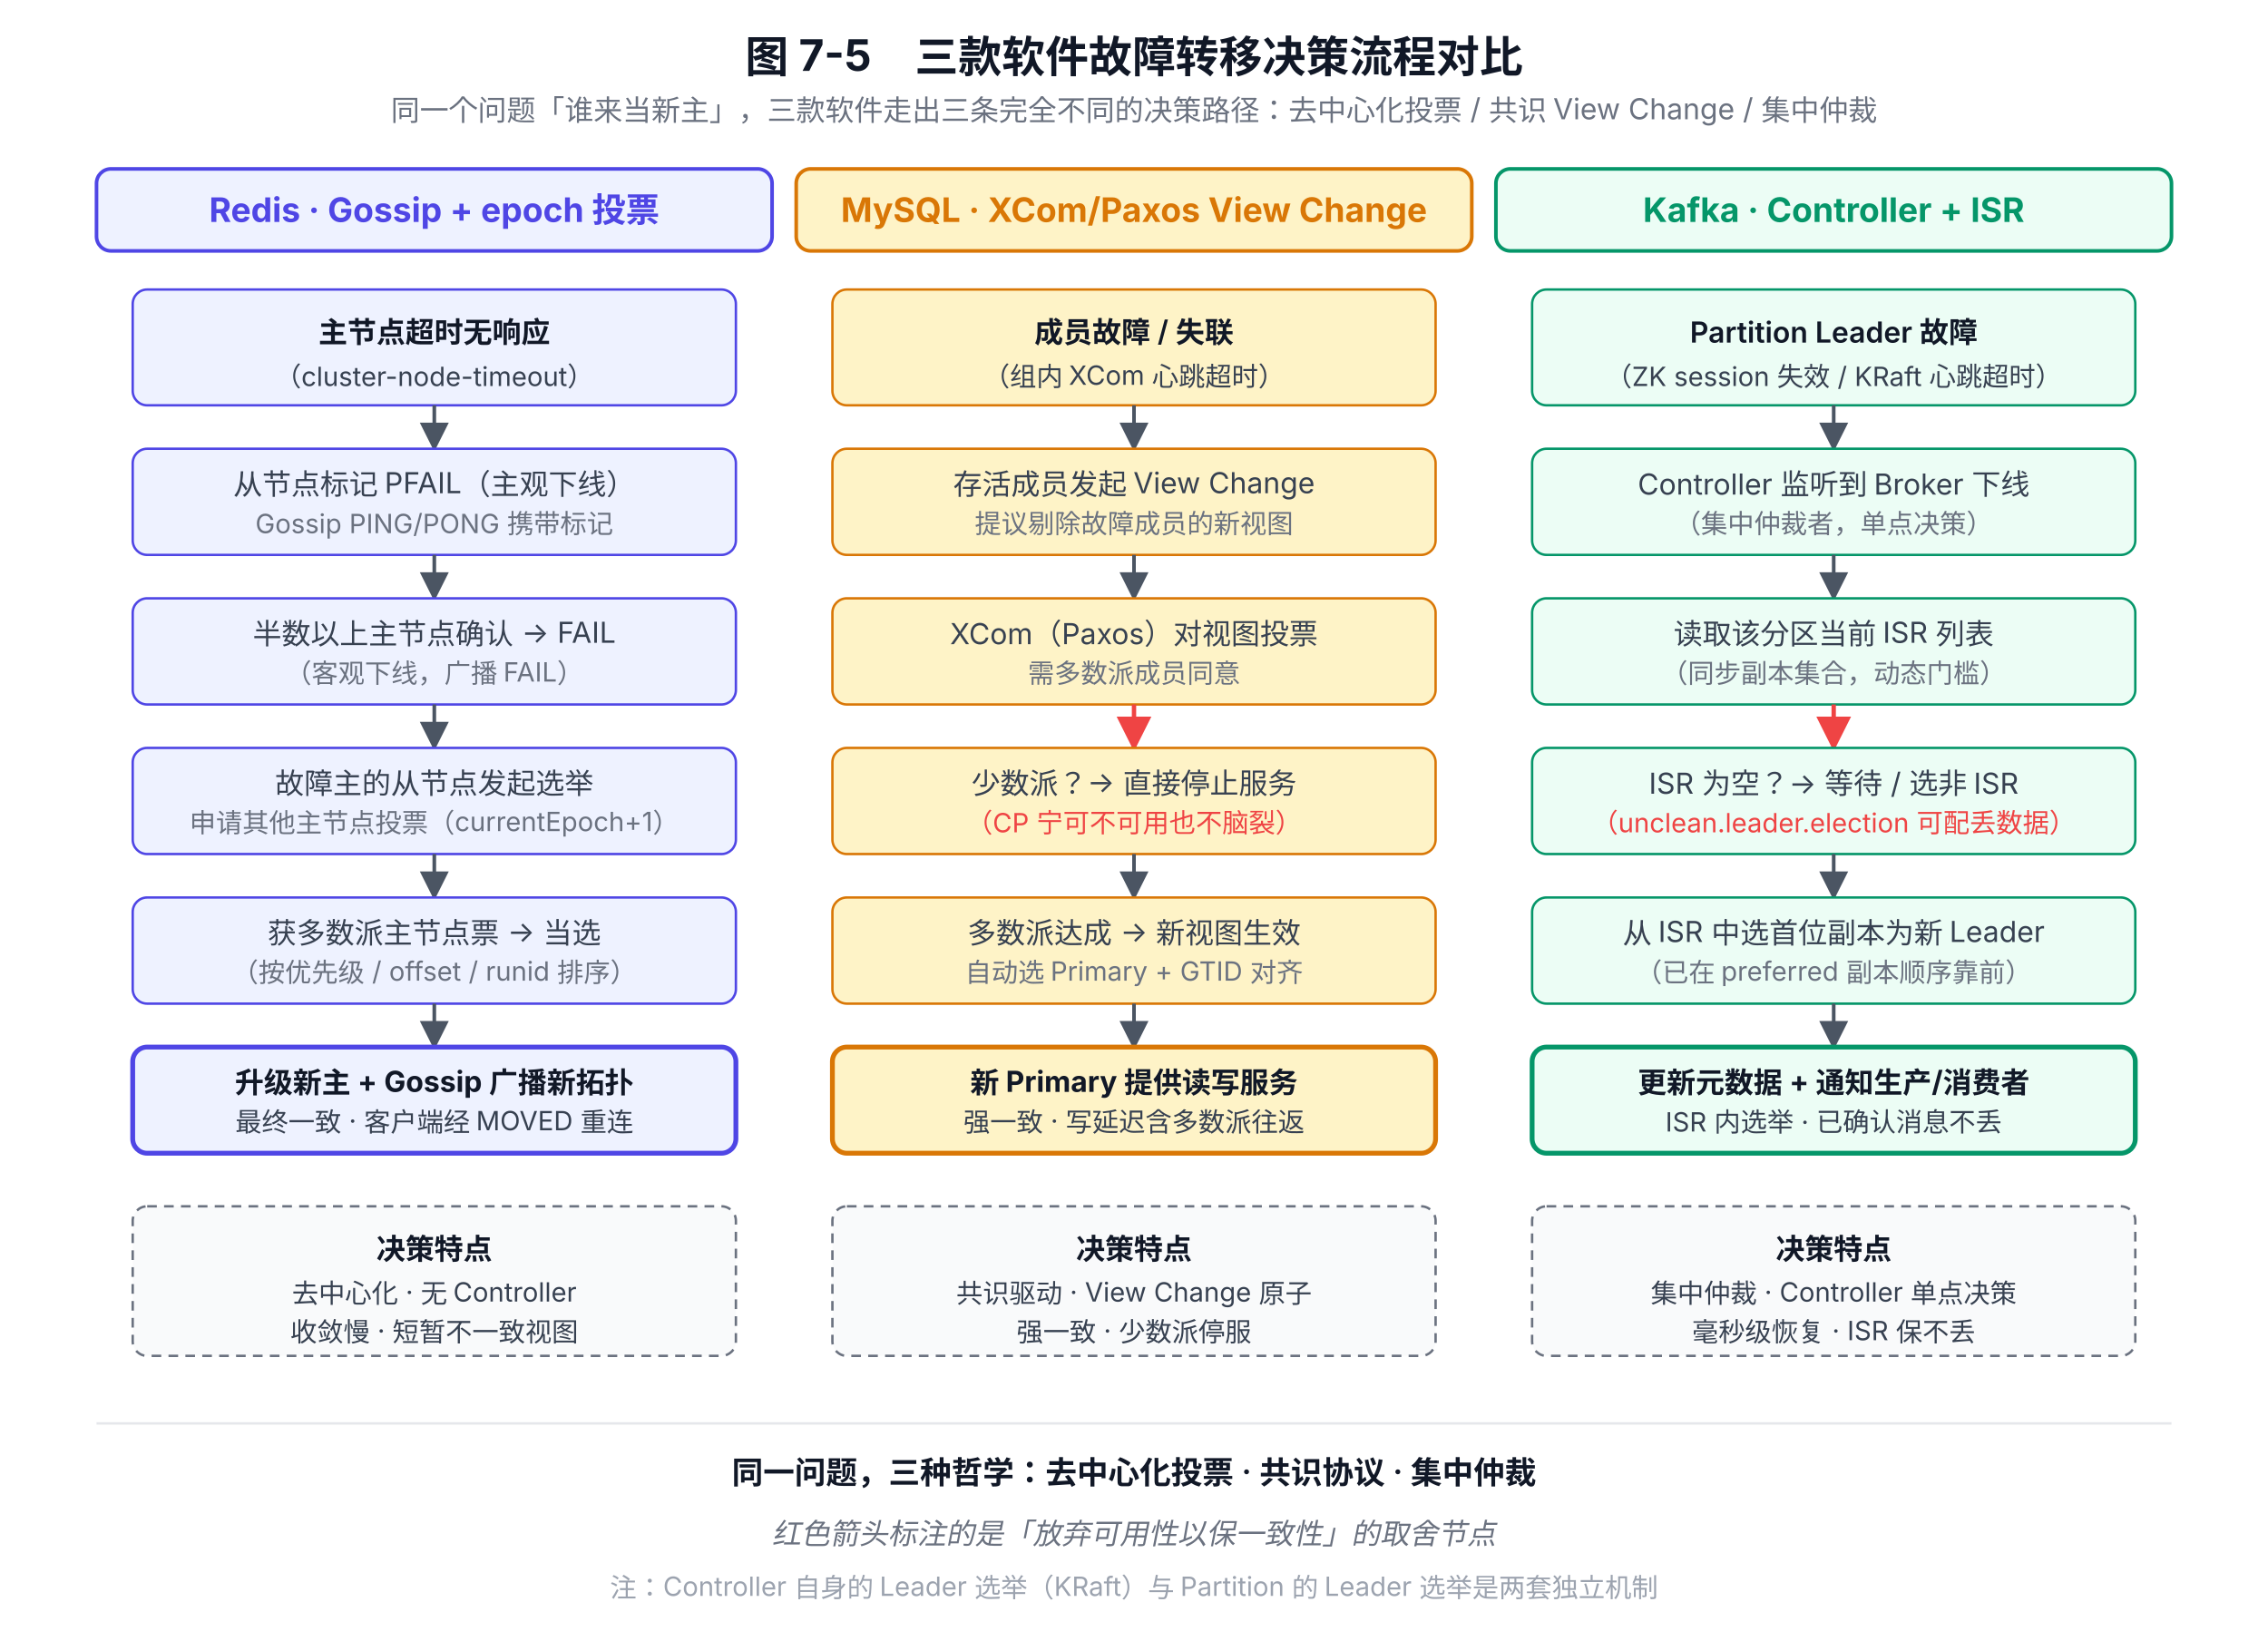
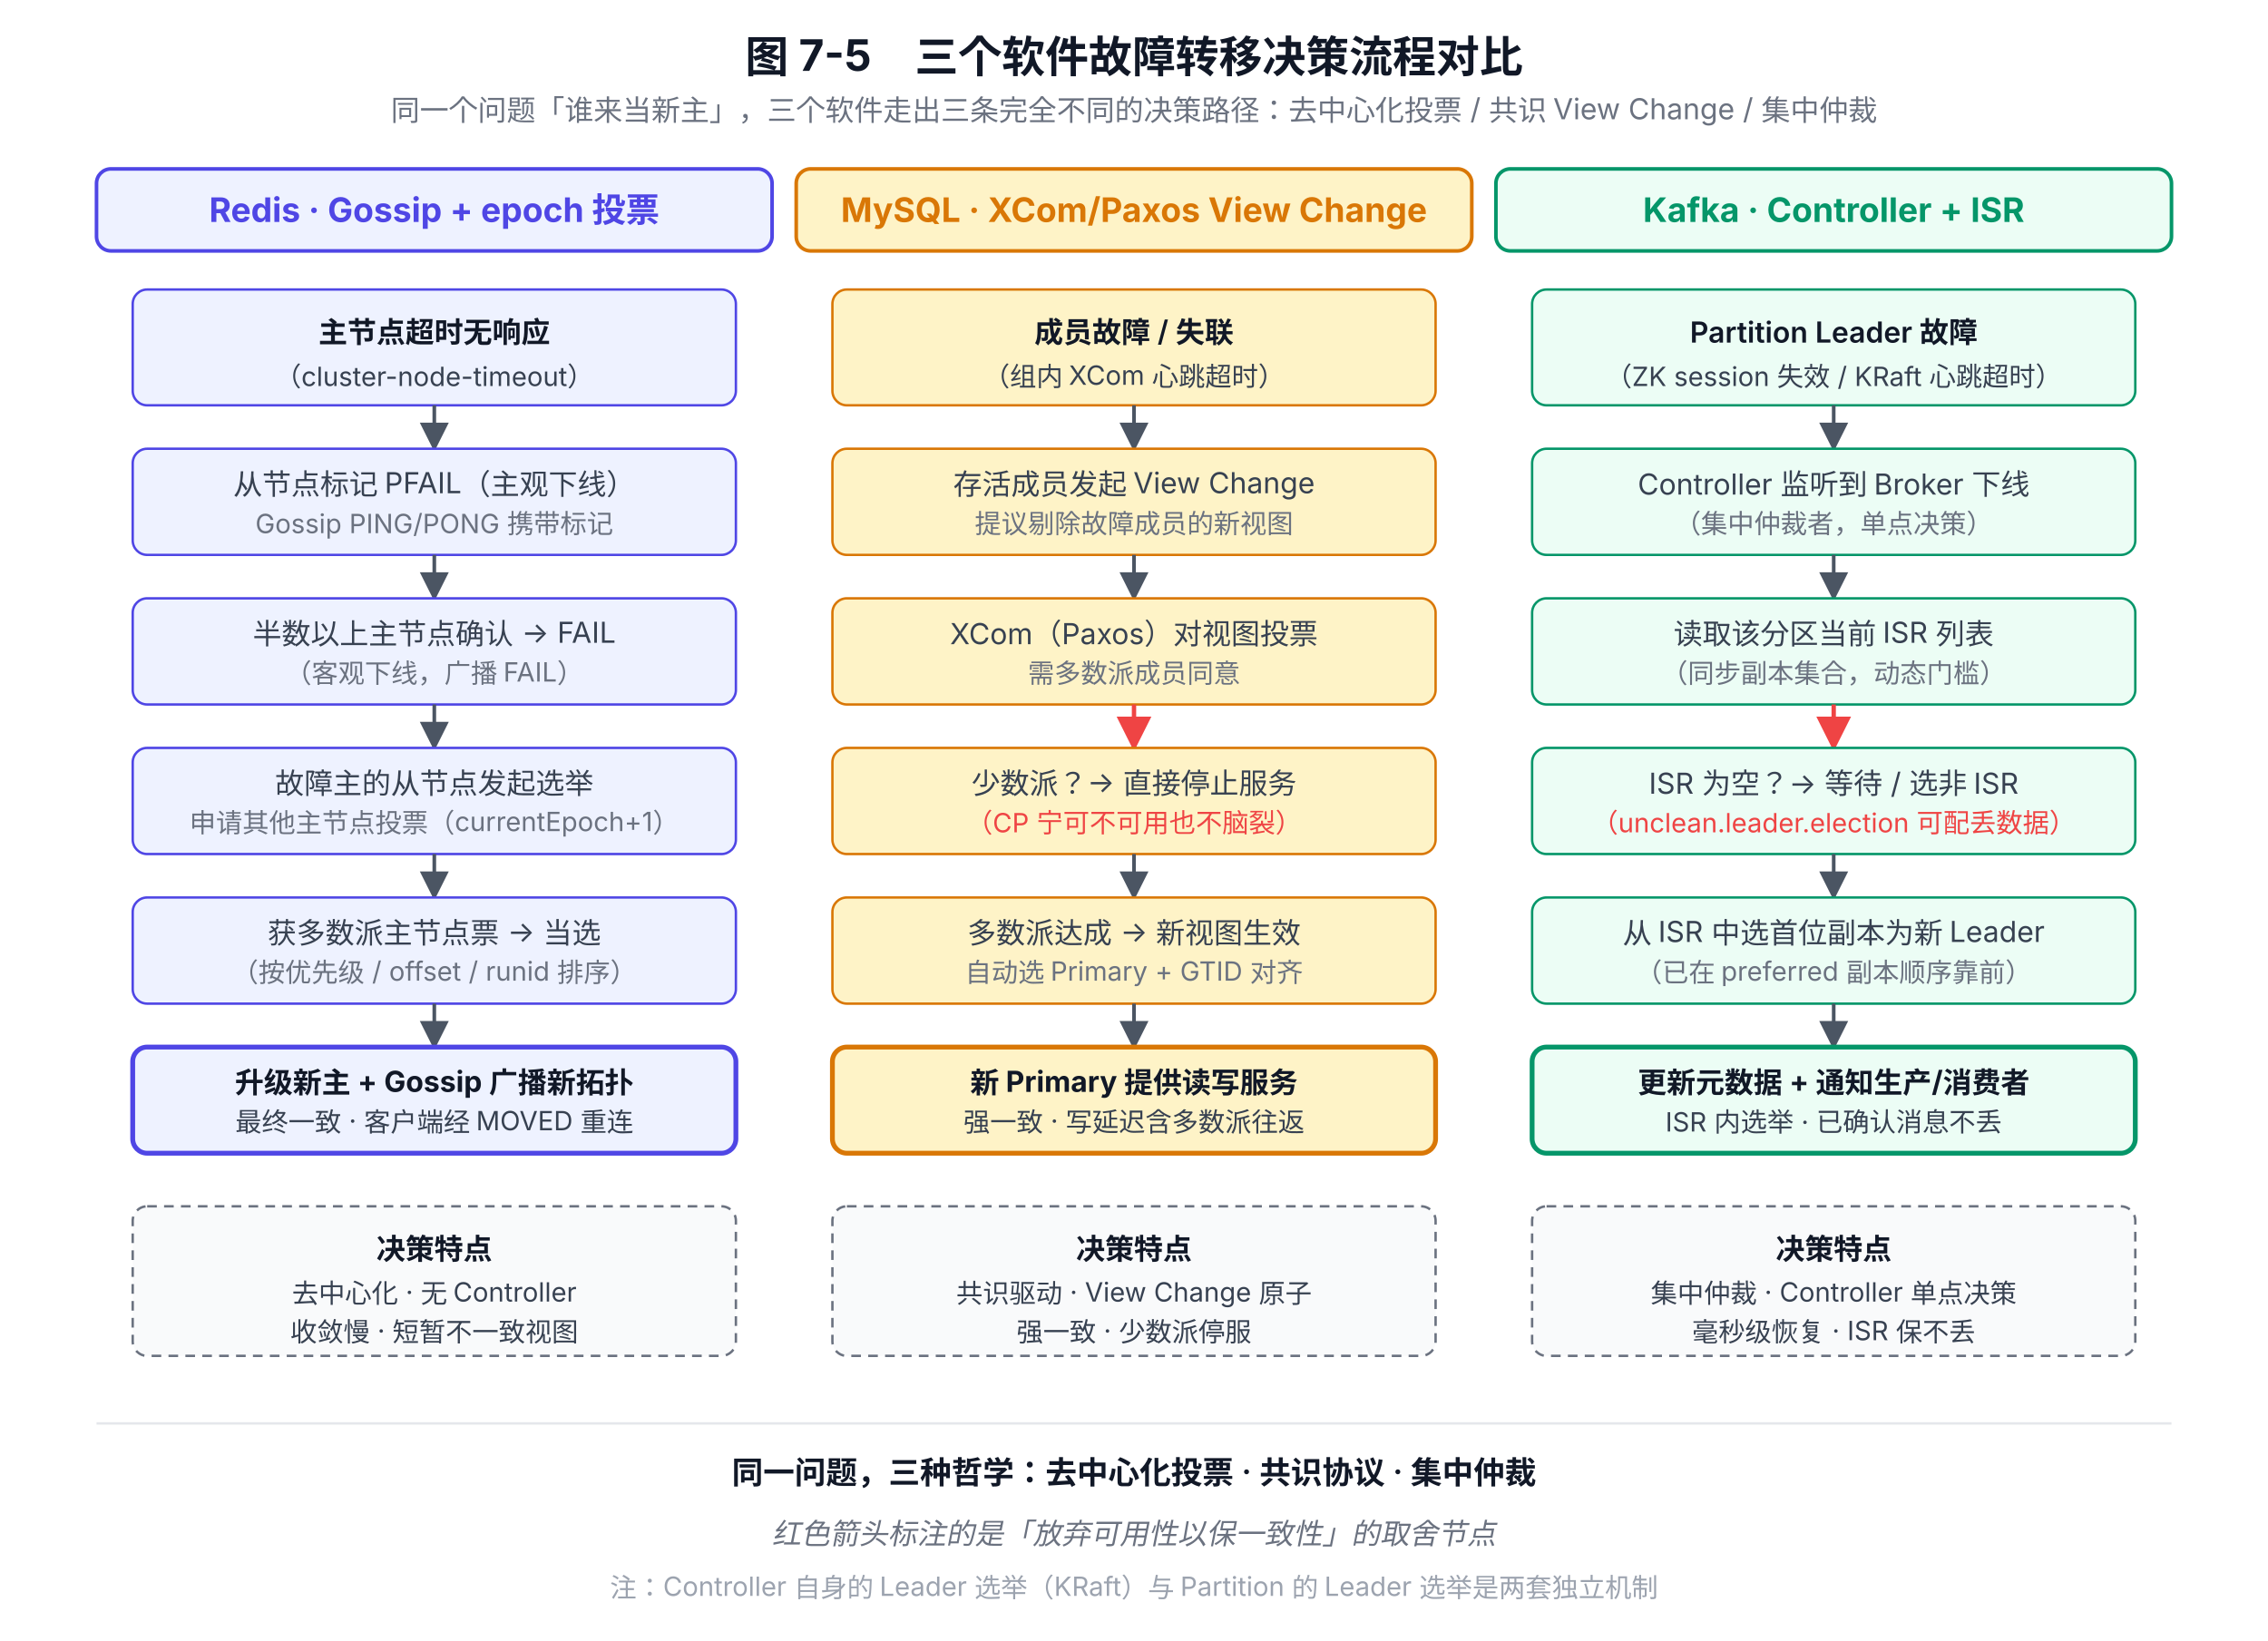
<svg xmlns="http://www.w3.org/2000/svg" viewBox="0 0 940 680" font-family="system-ui, -apple-system, 'PingFang SC', 'Microsoft YaHei', sans-serif">
  <defs>
    <marker id="arrow-gray" viewBox="0 0 10 10" refX="9" refY="5" markerWidth="8" markerHeight="8" orient="auto-start-reverse">
      <path d="M0,0 L10,5 L0,10 z" fill="#4B5563" />
    </marker>
    <marker id="arrow-red" viewBox="0 0 10 10" refX="9" refY="5" markerWidth="8" markerHeight="8" orient="auto-start-reverse">
      <path d="M0,0 L10,5 L0,10 z" fill="#EF4444" />
    </marker>
  </defs>
-   <text x="470" y="30" text-anchor="middle" font-size="18" font-weight="700" fill="#111827">图 7-5　三款软件故障转移决策流程对比</text>
-   <text x="470" y="50" text-anchor="middle" font-size="12" fill="#6B7280">同一个问题「谁来当新主」，三款软件走出三条完全不同的决策路径：去中心化投票 / 共识 View Change / 集中仲裁</text>
+   <text x="470" y="30" text-anchor="middle" font-size="18" font-weight="700" fill="#111827">图 7-5　三个软件故障转移决策流程对比</text>
+   <text x="470" y="50" text-anchor="middle" font-size="12" fill="#6B7280">同一个问题「谁来当新主」，三个软件走出三条完全不同的决策路径：去中心化投票 / 共识 View Change / 集中仲裁</text>
  <rect x="40" y="70" width="280" height="34" rx="6" fill="#EEF2FF" stroke="#4F46E5" stroke-width="1.5" />
  <text x="180" y="92" text-anchor="middle" font-size="14" font-weight="700" fill="#4F46E5">Redis · Gossip + epoch 投票</text>
  <rect x="330" y="70" width="280" height="34" rx="6" fill="#FEF3C7" stroke="#D97706" stroke-width="1.5" />
  <text x="470" y="92" text-anchor="middle" font-size="14" font-weight="700" fill="#D97706">MySQL · XCom/Paxos View Change</text>
  <rect x="620" y="70" width="280" height="34" rx="6" fill="#ECFDF5" stroke="#059669" stroke-width="1.5" />
  <text x="760" y="92" text-anchor="middle" font-size="14" font-weight="700" fill="#059669">Kafka · Controller + ISR</text>
  <rect x="55" y="120" width="250" height="48" rx="6" fill="#EEF2FF" stroke="#4F46E5" />
  <text x="180" y="142" text-anchor="middle" font-size="12" font-weight="600" fill="#111827">主节点超时无响应</text>
  <text x="180" y="160" text-anchor="middle" font-size="11" fill="#374151">（cluster-node-timeout）</text>
  <line x1="180" y1="168" x2="180" y2="186" stroke="#4B5563" stroke-width="1.5" marker-end="url(#arrow-gray)" />
  <rect x="55" y="186" width="250" height="44" rx="6" fill="#EEF2FF" stroke="#4F46E5" />
  <text x="180" y="205" text-anchor="middle" font-size="12" fill="#374151">从节点标记 PFAIL（主观下线）</text>
  <text x="180" y="221" text-anchor="middle" font-size="11" fill="#6B7280">Gossip PING/PONG 携带标记</text>
  <line x1="180" y1="230" x2="180" y2="248" stroke="#4B5563" stroke-width="1.5" marker-end="url(#arrow-gray)" />
  <rect x="55" y="248" width="250" height="44" rx="6" fill="#EEF2FF" stroke="#4F46E5" />
  <text x="180" y="267" text-anchor="middle" font-size="12" fill="#374151">半数以上主节点确认 → FAIL</text>
  <text x="180" y="283" text-anchor="middle" font-size="11" fill="#6B7280">（客观下线，广播 FAIL）</text>
  <line x1="180" y1="292" x2="180" y2="310" stroke="#4B5563" stroke-width="1.5" marker-end="url(#arrow-gray)" />
  <rect x="55" y="310" width="250" height="44" rx="6" fill="#EEF2FF" stroke="#4F46E5" />
  <text x="180" y="329" text-anchor="middle" font-size="12" fill="#374151">故障主的从节点发起选举</text>
  <text x="180" y="345" text-anchor="middle" font-size="11" fill="#6B7280">申请其他主节点投票（currentEpoch+1）</text>
  <line x1="180" y1="354" x2="180" y2="372" stroke="#4B5563" stroke-width="1.5" marker-end="url(#arrow-gray)" />
  <rect x="55" y="372" width="250" height="44" rx="6" fill="#EEF2FF" stroke="#4F46E5" />
  <text x="180" y="391" text-anchor="middle" font-size="12" fill="#374151">获多数派主节点票 → 当选</text>
  <text x="180" y="407" text-anchor="middle" font-size="11" fill="#6B7280">（按优先级 / offset / runid 排序）</text>
  <line x1="180" y1="416" x2="180" y2="434" stroke="#4B5563" stroke-width="1.5" marker-end="url(#arrow-gray)" />
  <rect x="55" y="434" width="250" height="44" rx="6" fill="#EEF2FF" stroke="#4F46E5" stroke-width="2" />
  <text x="180" y="453" text-anchor="middle" font-size="12" font-weight="700" fill="#111827">升级新主 + Gossip 广播新拓扑</text>
  <text x="180" y="469" text-anchor="middle" font-size="11" fill="#374151">最终一致 · 客户端经 MOVED 重连</text>
  <rect x="55" y="500" width="250" height="62" rx="6" fill="#F9FAFB" stroke="#6B7280" stroke-dasharray="4,3" />
  <text x="180" y="522" text-anchor="middle" font-size="12" font-weight="600" fill="#111827">决策特点</text>
  <text x="180" y="540" text-anchor="middle" font-size="11" fill="#374151">去中心化 · 无 Controller</text>
  <text x="180" y="556" text-anchor="middle" font-size="11" fill="#374151">收敛慢 · 短暂不一致视图</text>
  <rect x="345" y="120" width="250" height="48" rx="6" fill="#FEF3C7" stroke="#D97706" />
  <text x="470" y="142" text-anchor="middle" font-size="12" font-weight="600" fill="#111827">成员故障 / 失联</text>
  <text x="470" y="160" text-anchor="middle" font-size="11" fill="#374151">（组内 XCom 心跳超时）</text>
  <line x1="470" y1="168" x2="470" y2="186" stroke="#4B5563" stroke-width="1.5" marker-end="url(#arrow-gray)" />
  <rect x="345" y="186" width="250" height="44" rx="6" fill="#FEF3C7" stroke="#D97706" />
  <text x="470" y="205" text-anchor="middle" font-size="12" fill="#374151">存活成员发起 View Change</text>
  <text x="470" y="221" text-anchor="middle" font-size="11" fill="#6B7280">提议剔除故障成员的新视图</text>
  <line x1="470" y1="230" x2="470" y2="248" stroke="#4B5563" stroke-width="1.5" marker-end="url(#arrow-gray)" />
  <rect x="345" y="248" width="250" height="44" rx="6" fill="#FEF3C7" stroke="#D97706" />
  <text x="470" y="267" text-anchor="middle" font-size="12" fill="#374151">XCom（Paxos）对视图投票</text>
  <text x="470" y="283" text-anchor="middle" font-size="11" fill="#6B7280">需多数派成员同意</text>
  <line x1="470" y1="292" x2="470" y2="310" stroke="#EF4444" stroke-width="1.8" marker-end="url(#arrow-red)" />
  <rect x="345" y="310" width="250" height="44" rx="6" fill="#FEF3C7" stroke="#D97706" />
  <text x="470" y="329" text-anchor="middle" font-size="12" fill="#374151">少数派？→ 直接停止服务</text>
  <text x="470" y="345" text-anchor="middle" font-size="11" fill="#EF4444">（CP 宁可不可用也不脑裂）</text>
  <line x1="470" y1="354" x2="470" y2="372" stroke="#4B5563" stroke-width="1.5" marker-end="url(#arrow-gray)" />
  <rect x="345" y="372" width="250" height="44" rx="6" fill="#FEF3C7" stroke="#D97706" />
  <text x="470" y="391" text-anchor="middle" font-size="12" fill="#374151">多数派达成 → 新视图生效</text>
  <text x="470" y="407" text-anchor="middle" font-size="11" fill="#6B7280">自动选 Primary + GTID 对齐</text>
  <line x1="470" y1="416" x2="470" y2="434" stroke="#4B5563" stroke-width="1.5" marker-end="url(#arrow-gray)" />
  <rect x="345" y="434" width="250" height="44" rx="6" fill="#FEF3C7" stroke="#D97706" stroke-width="2" />
  <text x="470" y="453" text-anchor="middle" font-size="12" font-weight="700" fill="#111827">新 Primary 提供读写服务</text>
  <text x="470" y="469" text-anchor="middle" font-size="11" fill="#374151">强一致 · 写延迟含多数派往返</text>
  <rect x="345" y="500" width="250" height="62" rx="6" fill="#F9FAFB" stroke="#6B7280" stroke-dasharray="4,3" />
  <text x="470" y="522" text-anchor="middle" font-size="12" font-weight="600" fill="#111827">决策特点</text>
  <text x="470" y="540" text-anchor="middle" font-size="11" fill="#374151">共识驱动 · View Change 原子</text>
  <text x="470" y="556" text-anchor="middle" font-size="11" fill="#374151">强一致 · 少数派停服</text>
  <rect x="635" y="120" width="250" height="48" rx="6" fill="#ECFDF5" stroke="#059669" />
  <text x="760" y="142" text-anchor="middle" font-size="12" font-weight="600" fill="#111827">Partition Leader 故障</text>
  <text x="760" y="160" text-anchor="middle" font-size="11" fill="#374151">（ZK session 失效 / KRaft 心跳超时）</text>
  <line x1="760" y1="168" x2="760" y2="186" stroke="#4B5563" stroke-width="1.5" marker-end="url(#arrow-gray)" />
  <rect x="635" y="186" width="250" height="44" rx="6" fill="#ECFDF5" stroke="#059669" />
  <text x="760" y="205" text-anchor="middle" font-size="12" fill="#374151">Controller 监听到 Broker 下线</text>
  <text x="760" y="221" text-anchor="middle" font-size="11" fill="#6B7280">（集中仲裁者，单点决策）</text>
  <line x1="760" y1="230" x2="760" y2="248" stroke="#4B5563" stroke-width="1.5" marker-end="url(#arrow-gray)" />
  <rect x="635" y="248" width="250" height="44" rx="6" fill="#ECFDF5" stroke="#059669" />
  <text x="760" y="267" text-anchor="middle" font-size="12" fill="#374151">读取该分区当前 ISR 列表</text>
  <text x="760" y="283" text-anchor="middle" font-size="11" fill="#6B7280">（同步副本集合，动态门槛）</text>
  <line x1="760" y1="292" x2="760" y2="310" stroke="#EF4444" stroke-width="1.8" marker-end="url(#arrow-red)" />
  <rect x="635" y="310" width="250" height="44" rx="6" fill="#ECFDF5" stroke="#059669" />
  <text x="760" y="329" text-anchor="middle" font-size="12" fill="#374151">ISR 为空？→ 等待 / 选非 ISR</text>
  <text x="760" y="345" text-anchor="middle" font-size="11" fill="#EF4444">（unclean.leader.election 可配丢数据）</text>
  <line x1="760" y1="354" x2="760" y2="372" stroke="#4B5563" stroke-width="1.5" marker-end="url(#arrow-gray)" />
  <rect x="635" y="372" width="250" height="44" rx="6" fill="#ECFDF5" stroke="#059669" />
  <text x="760" y="391" text-anchor="middle" font-size="12" fill="#374151">从 ISR 中选首位副本为新 Leader</text>
  <text x="760" y="407" text-anchor="middle" font-size="11" fill="#6B7280">（已在 preferred 副本顺序靠前）</text>
  <line x1="760" y1="416" x2="760" y2="434" stroke="#4B5563" stroke-width="1.5" marker-end="url(#arrow-gray)" />
  <rect x="635" y="434" width="250" height="44" rx="6" fill="#ECFDF5" stroke="#059669" stroke-width="2" />
  <text x="760" y="453" text-anchor="middle" font-size="12" font-weight="700" fill="#111827">更新元数据 + 通知生产/消费者</text>
  <text x="760" y="469" text-anchor="middle" font-size="11" fill="#374151">ISR 内选举 · 已确认消息不丢</text>
  <rect x="635" y="500" width="250" height="62" rx="6" fill="#F9FAFB" stroke="#6B7280" stroke-dasharray="4,3" />
  <text x="760" y="522" text-anchor="middle" font-size="12" font-weight="600" fill="#111827">决策特点</text>
  <text x="760" y="540" text-anchor="middle" font-size="11" fill="#374151">集中仲裁 · Controller 单点决策</text>
  <text x="760" y="556" text-anchor="middle" font-size="11" fill="#374151">毫秒级恢复 · ISR 保不丢</text>
  <line x1="40" y1="590" x2="900" y2="590" stroke="#E5E7EB" stroke-width="1" />
  <text x="470" y="615" text-anchor="middle" font-size="13" font-weight="600" fill="#111827">同一问题，三种哲学：去中心化投票 · 共识协议 · 集中仲裁</text>
  <text x="470" y="640" text-anchor="middle" font-size="12" font-style="italic" fill="#6B7280">
    红色箭头标注的是「放弃可用性以保一致性」的取舍节点
  </text>
  <text x="470" y="662" text-anchor="middle" font-size="11" fill="#9CA3AF">注：Controller 自身的 Leader 选举（KRaft）与 Partition 的 Leader 选举是两套独立机制</text>
</svg>
